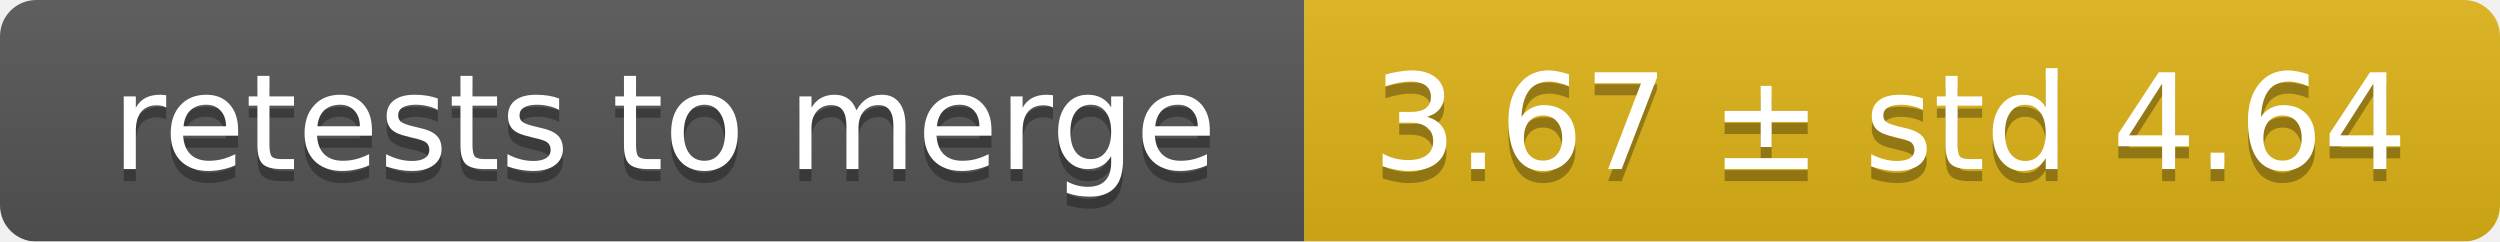
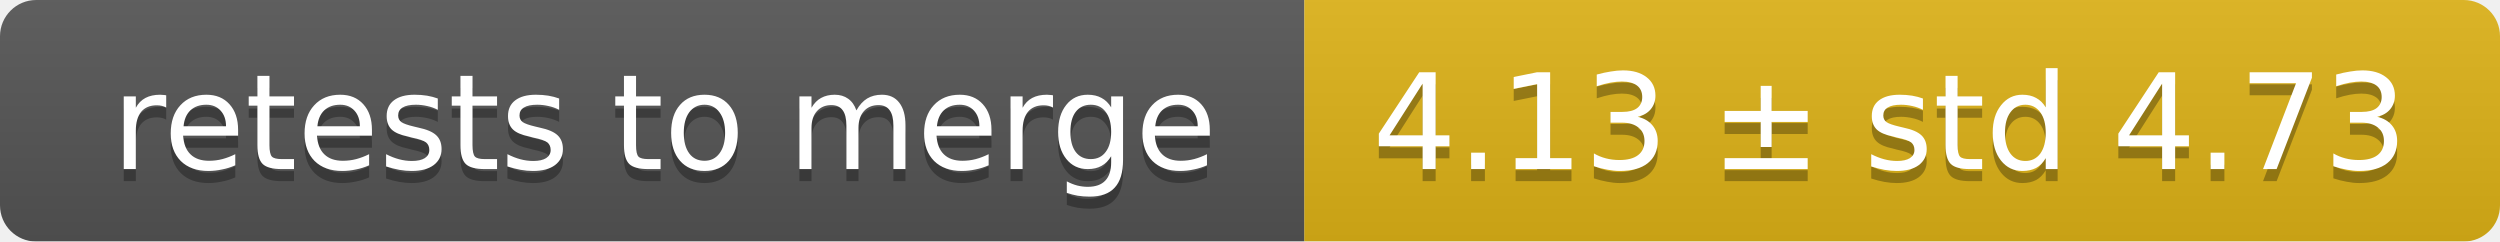
<svg xmlns="http://www.w3.org/2000/svg" width="207" height="20">
  <linearGradient id="smooth" x2="0" y2="100%">
    <stop offset="0" stop-color="#bbb" stop-opacity=".1" />
    <stop offset="1" stop-opacity=".1" />
  </linearGradient>
  <mask id="round">
    <rect width="207" height="20" rx="3" fill="#fff" />
  </mask>
  <g mask="url(#round)">
    <rect width="108" height="20" fill="#555" />
    <rect x="108" width="99" height="20" fill="#dfb317" />
    <rect width="207" height="20" fill="url(#smooth)" />
  </g>
  <g fill="#fff" text-anchor="middle" font-family="DejaVu Sans,Verdana,Geneva,sans-serif" font-size="11">
    <text x="55" y="15" fill="#010101" fill-opacity=".3">retests to merge</text>
    <text x="55" y="14">retests to merge</text>
-     <text x="156.5" y="15" fill="#010101" fill-opacity=".3">3.67 ± std 4.64</text>
-     <text x="156.5" y="14">3.67 ± std 4.64</text>
+     <text x="156.5" y="15" fill="#010101" fill-opacity=".3">4.13 ± std 4.73</text>
+     <text x="156.5" y="14">4.13 ± std 4.73</text>
  </g>
</svg>
